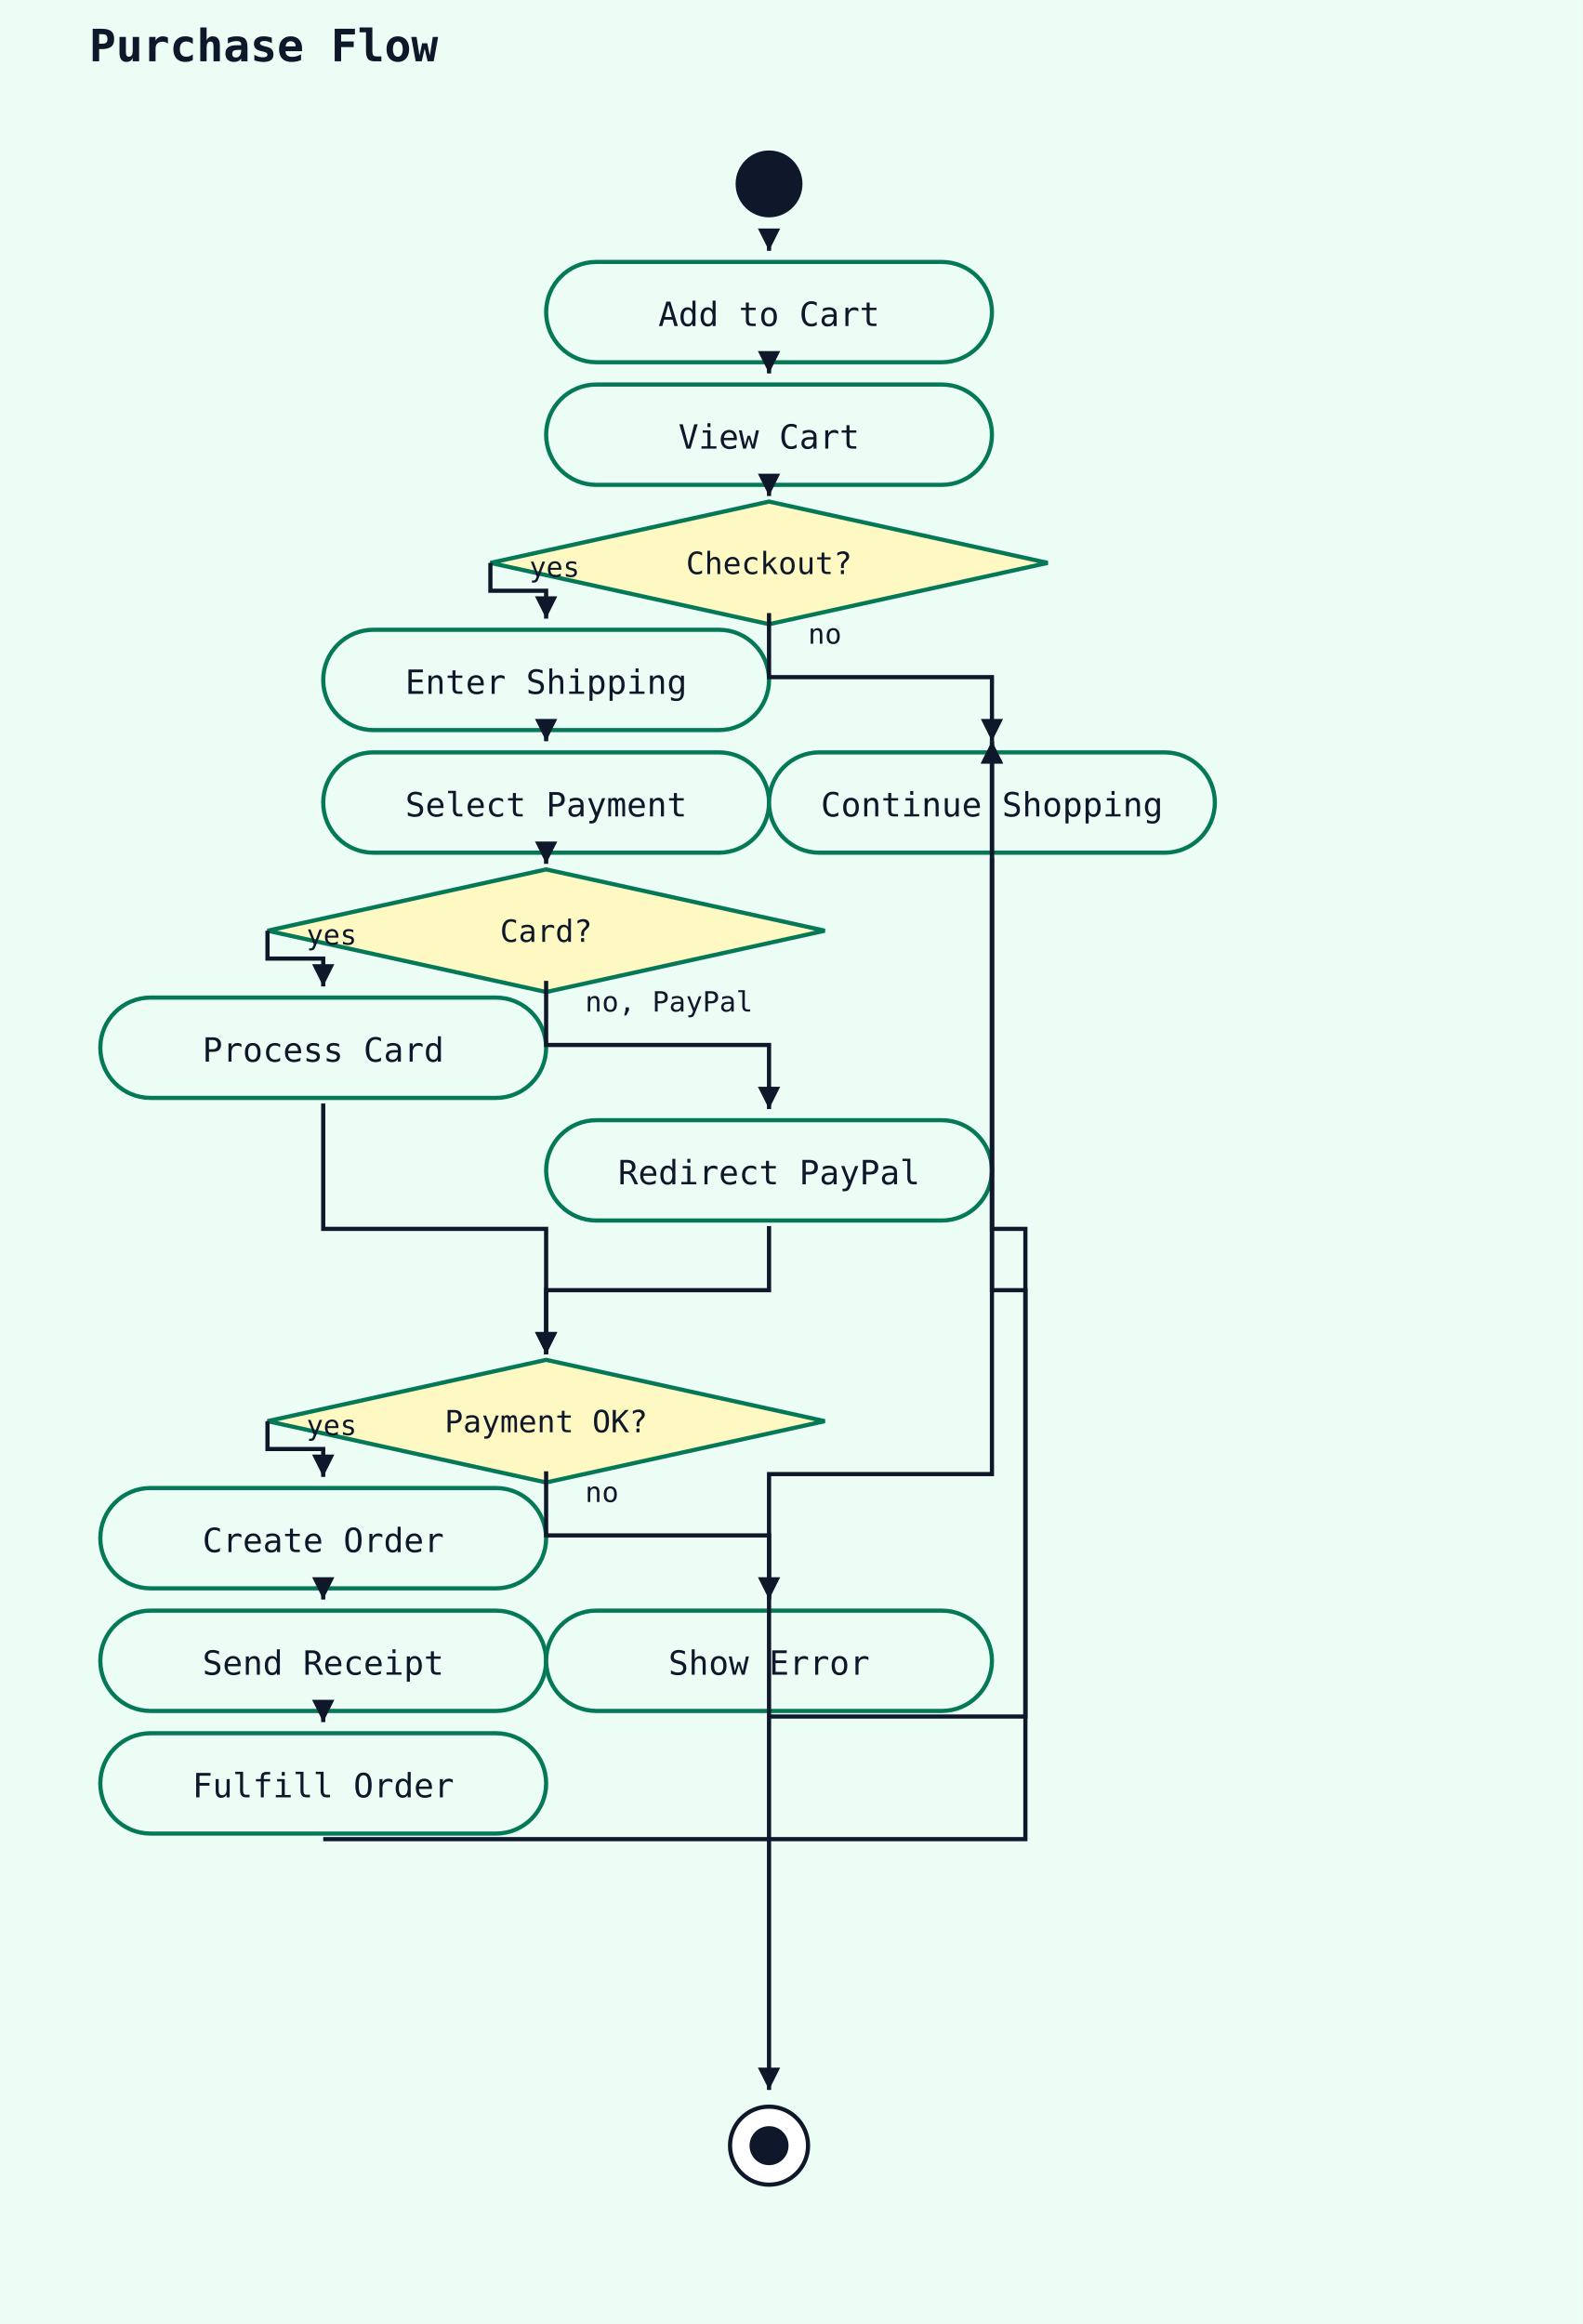
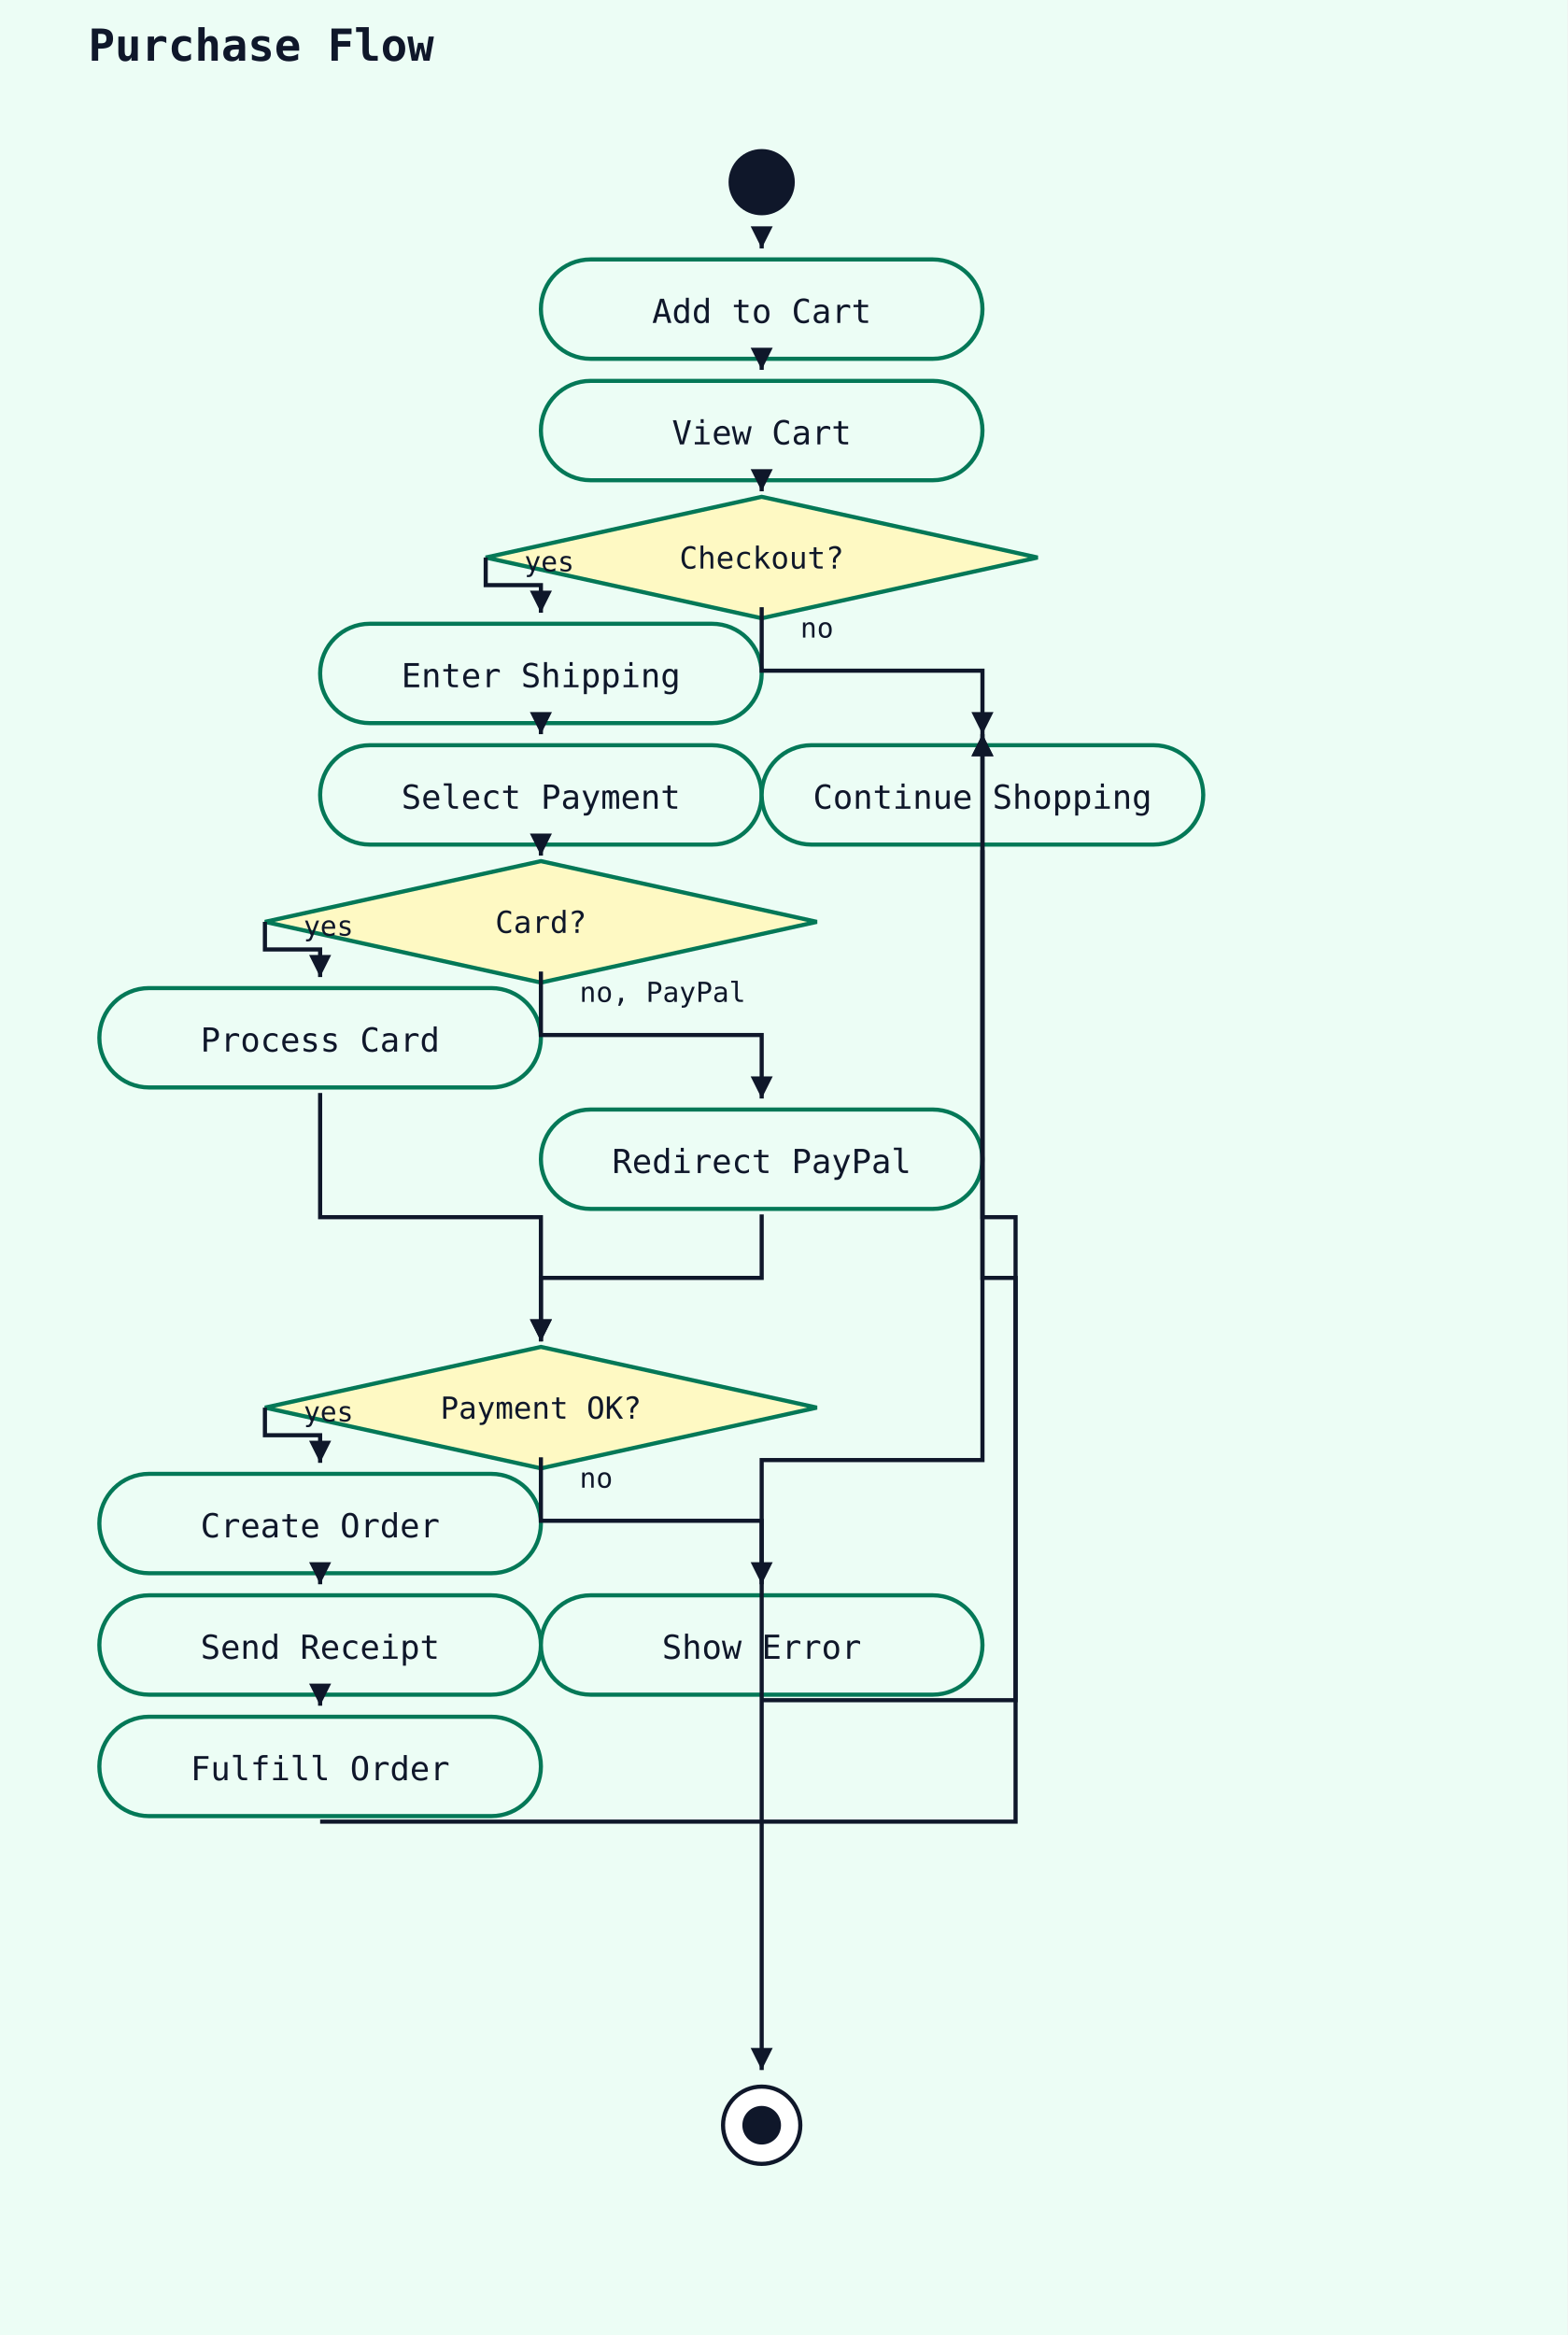
- <svg xmlns="http://www.w3.org/2000/svg" width="568" height="834" viewBox="0 0 568 834">
+ <svg xmlns="http://www.w3.org/2000/svg" width="568" height="846" viewBox="0 0 568 846">
  <rect width="100%" height="100%" fill="#ecfdf5" />
  <text x="32" y="22" font-family="monospace" font-size="16" font-weight="600" fill="#0f172a">Purchase Flow</text>
  <circle cx="276" cy="66" r="12" fill="#0f172a" />
  <rect x="196" y="94" width="160" height="36" rx="18" ry="18" fill="#ecfdf5" stroke="#047857" stroke-width="1.5" />
  <text x="276" y="117" text-anchor="middle" font-family="monospace" font-size="12" fill="#0f172a">Add to Cart</text>
  <polyline points="276,88 276,90" fill="none" stroke="#0f172a" stroke-width="1.5" />
  <polygon points="276,90 272,82 280,82" fill="#0f172a" />
  <rect x="196" y="138" width="160" height="36" rx="18" ry="18" fill="#ecfdf5" stroke="#047857" stroke-width="1.5" />
  <text x="276" y="161" text-anchor="middle" font-family="monospace" font-size="12" fill="#0f172a">View Cart</text>
  <polyline points="276,132 276,134" fill="none" stroke="#0f172a" stroke-width="1.5" />
  <polygon points="276,134 272,126 280,126" fill="#0f172a" />
  <polygon points="276,180 376,202 276,224 176,202" fill="#fef9c3" stroke="#047857" stroke-width="1.5" />
  <text x="276" y="206" text-anchor="middle" font-family="monospace" font-size="11" fill="#0f172a">Checkout?</text>
  <polyline points="276,176 276,178" fill="none" stroke="#0f172a" stroke-width="1.5" />
  <polygon points="276,178 272,170 280,170" fill="#0f172a" />
  <rect x="116" y="226" width="160" height="36" rx="18" ry="18" fill="#ecfdf5" stroke="#047857" stroke-width="1.5" />
  <text x="196" y="249" text-anchor="middle" font-family="monospace" font-size="12" fill="#0f172a">Enter Shipping</text>
  <polyline points="176,202 176,212 196,212 196,222" fill="none" stroke="#0f172a" stroke-width="1.5" />
  <polygon points="196,222 192,214 200,214" fill="#0f172a" />
  <text x="190" y="207" font-family="monospace" font-size="10" fill="#0f172a">yes</text>
  <rect x="116" y="270" width="160" height="36" rx="18" ry="18" fill="#ecfdf5" stroke="#047857" stroke-width="1.5" />
  <text x="196" y="293" text-anchor="middle" font-family="monospace" font-size="12" fill="#0f172a">Select Payment</text>
  <polyline points="196,264 196,266" fill="none" stroke="#0f172a" stroke-width="1.5" />
  <polygon points="196,266 192,258 200,258" fill="#0f172a" />
  <polygon points="196,312 296,334 196,356 96,334" fill="#fef9c3" stroke="#047857" stroke-width="1.5" />
  <text x="196" y="338" text-anchor="middle" font-family="monospace" font-size="11" fill="#0f172a">Card?</text>
  <polyline points="196,308 196,310" fill="none" stroke="#0f172a" stroke-width="1.5" />
  <polygon points="196,310 192,302 200,302" fill="#0f172a" />
  <rect x="36" y="358" width="160" height="36" rx="18" ry="18" fill="#ecfdf5" stroke="#047857" stroke-width="1.5" />
  <text x="116" y="381" text-anchor="middle" font-family="monospace" font-size="12" fill="#0f172a">Process Card</text>
  <polyline points="96,334 96,344 116,344 116,354" fill="none" stroke="#0f172a" stroke-width="1.5" />
  <polygon points="116,354 112,346 120,346" fill="#0f172a" />
  <text x="110" y="339" font-family="monospace" font-size="10" fill="#0f172a">yes</text>
  <rect x="196" y="402" width="160" height="36" rx="18" ry="18" fill="#ecfdf5" stroke="#047857" stroke-width="1.5" />
  <text x="276" y="425" text-anchor="middle" font-family="monospace" font-size="12" fill="#0f172a">Redirect PayPal</text>
  <polyline points="196,352 196,375 276,375 276,398" fill="none" stroke="#0f172a" stroke-width="1.5" />
  <polygon points="276,398 272,390 280,390" fill="#0f172a" />
  <text x="210" y="363" font-family="monospace" font-size="10" fill="#0f172a">no, PayPal</text>
  <polygon points="196,488 296,510 196,532 96,510" fill="#fef9c3" stroke="#047857" stroke-width="1.5" />
  <text x="196" y="514" text-anchor="middle" font-family="monospace" font-size="11" fill="#0f172a">Payment OK?</text>
  <polyline points="116,396 116,441 196,441 196,486" fill="none" stroke="#0f172a" stroke-width="1.5" />
  <polygon points="196,486 192,478 200,478" fill="#0f172a" />
  <polyline points="276,440 276,463 196,463 196,486" fill="none" stroke="#0f172a" stroke-width="1.5" />
  <polygon points="196,486 192,478 200,478" fill="#0f172a" />
  <rect x="36" y="534" width="160" height="36" rx="18" ry="18" fill="#ecfdf5" stroke="#047857" stroke-width="1.5" />
  <text x="116" y="557" text-anchor="middle" font-family="monospace" font-size="12" fill="#0f172a">Create Order</text>
  <polyline points="96,510 96,520 116,520 116,530" fill="none" stroke="#0f172a" stroke-width="1.5" />
  <polygon points="116,530 112,522 120,522" fill="#0f172a" />
  <text x="110" y="515" font-family="monospace" font-size="10" fill="#0f172a">yes</text>
  <rect x="36" y="578" width="160" height="36" rx="18" ry="18" fill="#ecfdf5" stroke="#047857" stroke-width="1.5" />
  <text x="116" y="601" text-anchor="middle" font-family="monospace" font-size="12" fill="#0f172a">Send Receipt</text>
  <polyline points="116,572 116,574" fill="none" stroke="#0f172a" stroke-width="1.5" />
  <polygon points="116,574 112,566 120,566" fill="#0f172a" />
  <rect x="36" y="622" width="160" height="36" rx="18" ry="18" fill="#ecfdf5" stroke="#047857" stroke-width="1.5" />
  <text x="116" y="645" text-anchor="middle" font-family="monospace" font-size="12" fill="#0f172a">Fulfill Order</text>
  <polyline points="116,616 116,618" fill="none" stroke="#0f172a" stroke-width="1.5" />
  <polygon points="116,618 112,610 120,610" fill="#0f172a" />
  <rect x="196" y="578" width="160" height="36" rx="18" ry="18" fill="#ecfdf5" stroke="#047857" stroke-width="1.5" />
  <text x="276" y="601" text-anchor="middle" font-family="monospace" font-size="12" fill="#0f172a">Show Error</text>
  <polyline points="196,528 196,551 276,551 276,574" fill="none" stroke="#0f172a" stroke-width="1.5" />
  <polygon points="276,574 272,566 280,566" fill="#0f172a" />
  <text x="210" y="539" font-family="monospace" font-size="10" fill="#0f172a">no</text>
  <rect x="276" y="270" width="160" height="36" rx="18" ry="18" fill="#ecfdf5" stroke="#047857" stroke-width="1.5" />
  <text x="356" y="293" text-anchor="middle" font-family="monospace" font-size="12" fill="#0f172a">Continue Shopping</text>
  <polyline points="116,660 368,660 368,463 356,463 356,266" fill="none" stroke="#0f172a" stroke-width="1.5" />
  <polygon points="356,266 352,274 360,274" fill="#0f172a" />
  <polyline points="276,616 368,616 368,441 356,441 356,266" fill="none" stroke="#0f172a" stroke-width="1.5" />
  <polygon points="356,266 352,274 360,274" fill="#0f172a" />
  <polyline points="276,220 276,243 356,243 356,266" fill="none" stroke="#0f172a" stroke-width="1.5" />
  <polygon points="356,266 352,258 360,258" fill="#0f172a" />
  <text x="290" y="231" font-family="monospace" font-size="10" fill="#0f172a">no</text>
  <circle cx="276" cy="770" r="14" fill="white" stroke="#0f172a" stroke-width="1.5" />
  <circle cx="276" cy="770" r="7" fill="#0f172a" />
  <polyline points="356,308 356,529 276,529 276,750" fill="none" stroke="#0f172a" stroke-width="1.5" />
  <polygon points="276,750 272,742 280,742" fill="#0f172a" />
</svg>
